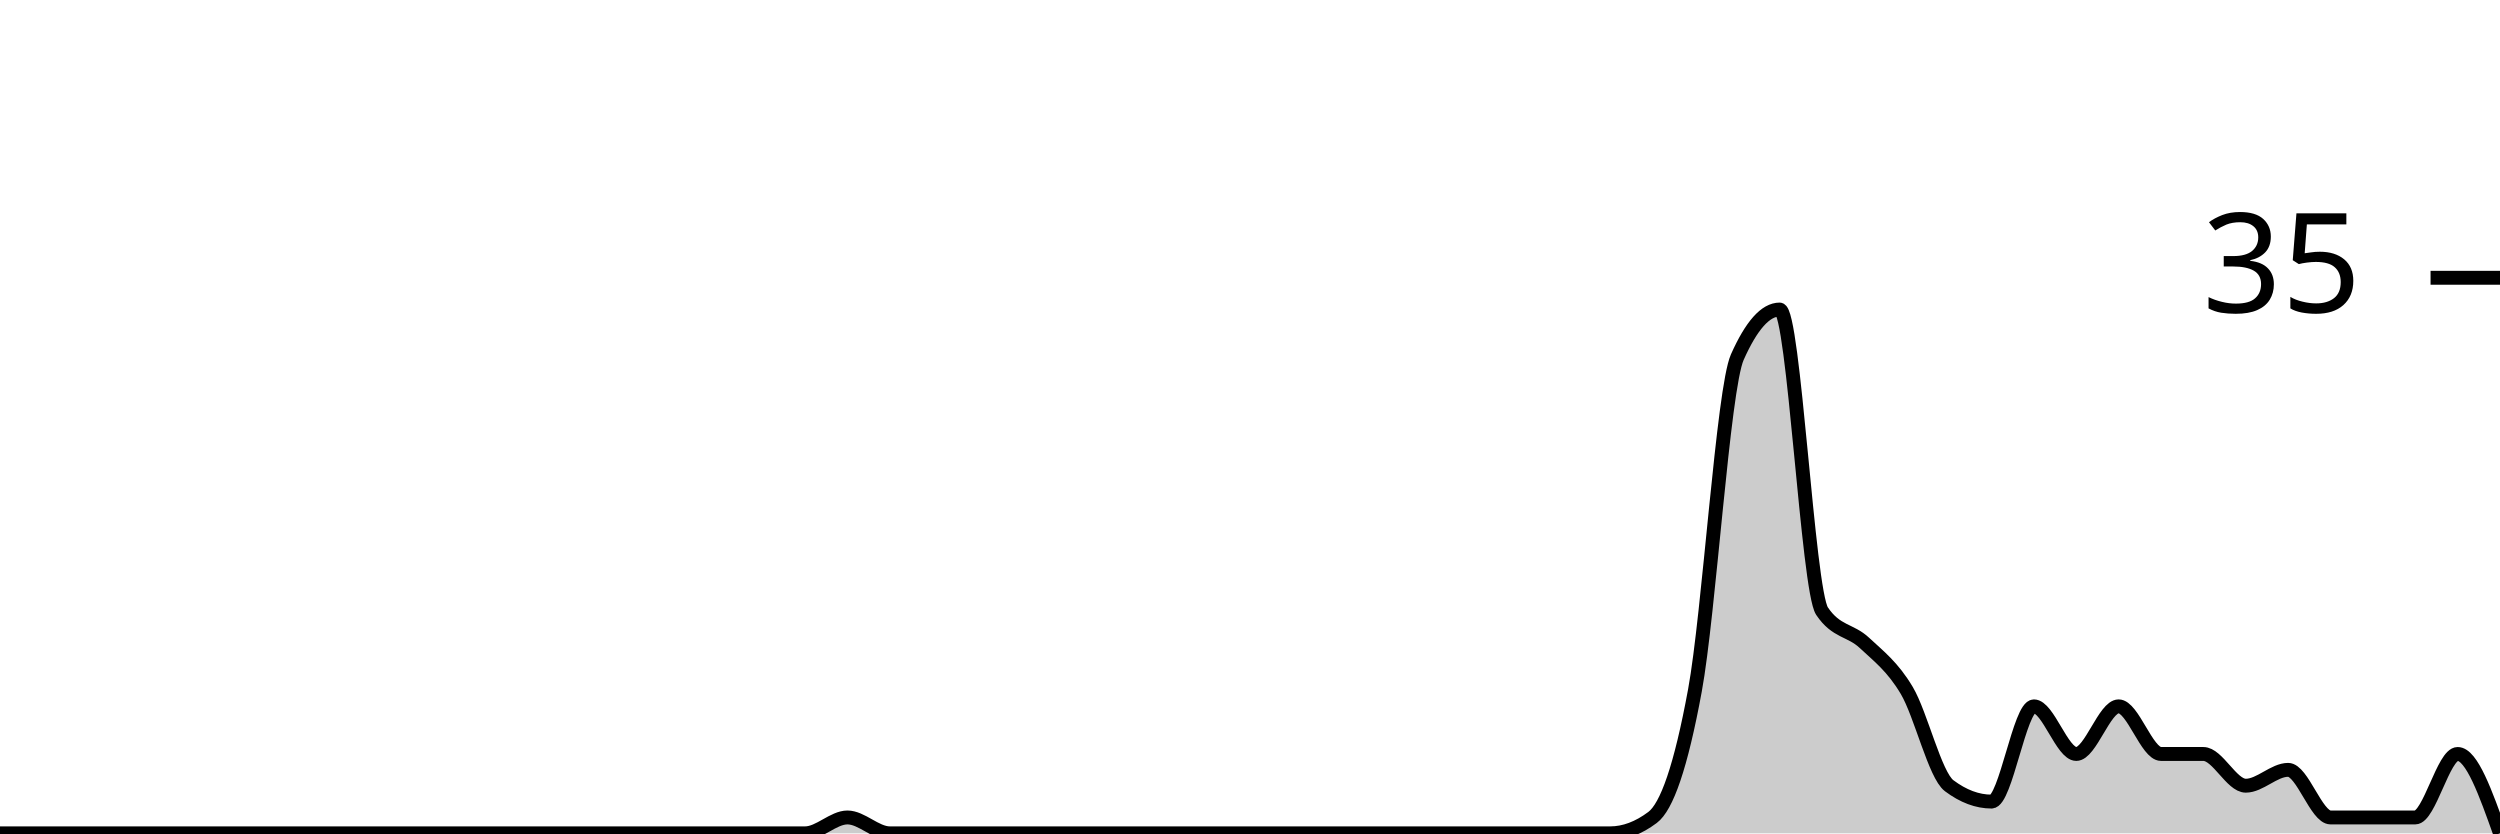
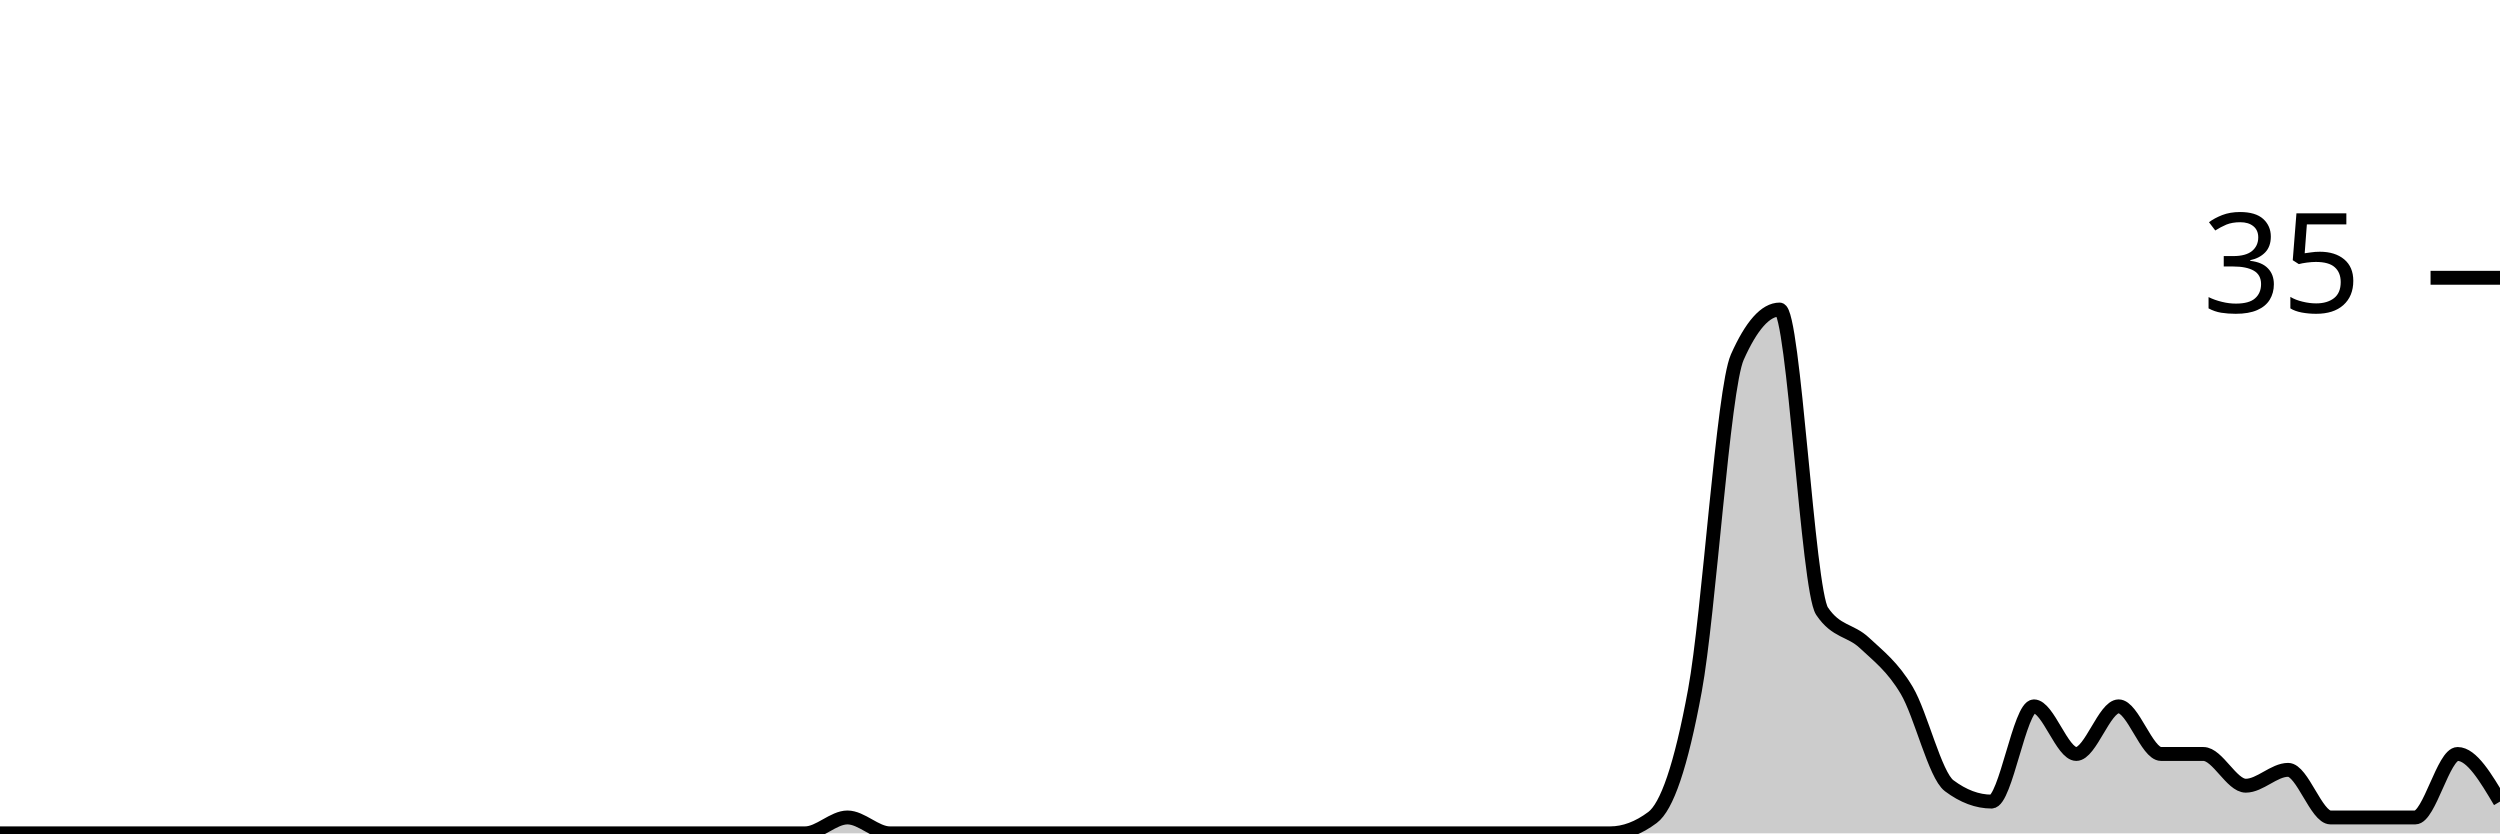
<svg xmlns="http://www.w3.org/2000/svg" viewBox="0 0 180 60">
  <g transform="translate(0,20)">
-     <path class="area" fill="rgba(0, 0, 0, 0.2)" d="M0,40C1.017,40,2.034,40,3.051,40C4.068,40,5.085,40,6.102,40C7.119,40,8.136,40,9.153,40C10.169,40,11.186,40,12.203,40C13.22,40,14.237,40,15.254,40C16.271,40,17.288,40,18.305,40C19.322,40,20.339,40,21.356,40C22.373,40,23.39,40,24.407,40C25.424,40,26.441,40,27.458,40C28.475,40,29.492,40,30.508,40C31.525,40,32.542,40,33.559,40C34.576,40,35.593,40,36.61,40C37.627,40,38.644,40,39.661,40C40.678,40,41.695,40,42.712,40C43.729,40,44.746,40,45.763,40C46.78,40,47.797,40,48.814,40C49.831,40,50.847,40,51.864,40C52.881,40,53.898,40,54.915,40C55.932,40,56.949,40,57.966,40C58.983,40,60,38.857,61.017,38.857C62.034,38.857,63.051,40,64.068,40C65.085,40,66.102,40,67.119,40C68.136,40,69.153,40,70.169,40C71.186,40,72.203,40,73.22,40C74.237,40,75.254,40,76.271,40C77.288,40,78.305,40,79.322,40C80.339,40,81.356,40,82.373,40C83.39,40,84.407,40,85.424,40C86.441,40,87.458,40,88.475,40C89.492,40,90.508,40,91.525,40C92.542,40,93.559,40,94.576,40C95.593,40,96.61,40,97.627,40C98.644,40,99.661,40,100.678,40C101.695,40,102.712,40,103.729,40C104.746,40,105.763,40,106.78,40C107.797,40,108.814,40,109.831,40C110.847,40,111.864,40,112.881,40C113.898,40,114.915,40,115.932,40C116.949,40,117.966,39.619,118.983,38.857C120,38.095,121.017,35.238,122.034,29.714C123.051,24.19,124.068,8,125.085,5.714C126.102,3.429,127.119,2.286,128.136,2.286C129.153,2.286,130.169,22.476,131.186,24C132.203,25.524,133.22,25.333,134.237,26.286C135.254,27.238,136.271,28,137.288,29.714C138.305,31.429,139.322,35.81,140.339,36.571C141.356,37.333,142.373,37.714,143.39,37.714C144.407,37.714,145.424,30.857,146.441,30.857C147.458,30.857,148.475,34.286,149.492,34.286C150.508,34.286,151.525,30.857,152.542,30.857C153.559,30.857,154.576,34.286,155.593,34.286C156.61,34.286,157.627,34.286,158.644,34.286C159.661,34.286,160.678,36.571,161.695,36.571C162.712,36.571,163.729,35.429,164.746,35.429C165.763,35.429,166.78,38.857,167.797,38.857C168.814,38.857,169.831,38.857,170.847,38.857C171.864,38.857,172.881,38.857,173.898,38.857C174.915,38.857,175.932,34.286,176.949,34.286C177.966,34.286,178.983,37.143,180,40L180,40C178.983,40,177.966,40,176.949,40C175.932,40,174.915,40,173.898,40C172.881,40,171.864,40,170.847,40C169.831,40,168.814,40,167.797,40C166.78,40,165.763,40,164.746,40C163.729,40,162.712,40,161.695,40C160.678,40,159.661,40,158.644,40C157.627,40,156.61,40,155.593,40C154.576,40,153.559,40,152.542,40C151.525,40,150.508,40,149.492,40C148.475,40,147.458,40,146.441,40C145.424,40,144.407,40,143.39,40C142.373,40,141.356,40,140.339,40C139.322,40,138.305,40,137.288,40C136.271,40,135.254,40,134.237,40C133.22,40,132.203,40,131.186,40C130.169,40,129.153,40,128.136,40C127.119,40,126.102,40,125.085,40C124.068,40,123.051,40,122.034,40C121.017,40,120,40,118.983,40C117.966,40,116.949,40,115.932,40C114.915,40,113.898,40,112.881,40C111.864,40,110.847,40,109.831,40C108.814,40,107.797,40,106.78,40C105.763,40,104.746,40,103.729,40C102.712,40,101.695,40,100.678,40C99.661,40,98.644,40,97.627,40C96.61,40,95.593,40,94.576,40C93.559,40,92.542,40,91.525,40C90.508,40,89.492,40,88.475,40C87.458,40,86.441,40,85.424,40C84.407,40,83.39,40,82.373,40C81.356,40,80.339,40,79.322,40C78.305,40,77.288,40,76.271,40C75.254,40,74.237,40,73.22,40C72.203,40,71.186,40,70.169,40C69.153,40,68.136,40,67.119,40C66.102,40,65.085,40,64.068,40C63.051,40,62.034,40,61.017,40C60,40,58.983,40,57.966,40C56.949,40,55.932,40,54.915,40C53.898,40,52.881,40,51.864,40C50.847,40,49.831,40,48.814,40C47.797,40,46.78,40,45.763,40C44.746,40,43.729,40,42.712,40C41.695,40,40.678,40,39.661,40C38.644,40,37.627,40,36.61,40C35.593,40,34.576,40,33.559,40C32.542,40,31.525,40,30.508,40C29.492,40,28.475,40,27.458,40C26.441,40,25.424,40,24.407,40C23.39,40,22.373,40,21.356,40C20.339,40,19.322,40,18.305,40C17.288,40,16.271,40,15.254,40C14.237,40,13.22,40,12.203,40C11.186,40,10.169,40,9.153,40C8.136,40,7.119,40,6.102,40C5.085,40,4.068,40,3.051,40C2.034,40,1.017,40,0,40Z" />
-     <path class="line" stroke="black" fill="none" d="M0,40C1.017,40,2.034,40,3.051,40C4.068,40,5.085,40,6.102,40C7.119,40,8.136,40,9.153,40C10.169,40,11.186,40,12.203,40C13.22,40,14.237,40,15.254,40C16.271,40,17.288,40,18.305,40C19.322,40,20.339,40,21.356,40C22.373,40,23.39,40,24.407,40C25.424,40,26.441,40,27.458,40C28.475,40,29.492,40,30.508,40C31.525,40,32.542,40,33.559,40C34.576,40,35.593,40,36.61,40C37.627,40,38.644,40,39.661,40C40.678,40,41.695,40,42.712,40C43.729,40,44.746,40,45.763,40C46.78,40,47.797,40,48.814,40C49.831,40,50.847,40,51.864,40C52.881,40,53.898,40,54.915,40C55.932,40,56.949,40,57.966,40C58.983,40,60,38.857,61.017,38.857C62.034,38.857,63.051,40,64.068,40C65.085,40,66.102,40,67.119,40C68.136,40,69.153,40,70.169,40C71.186,40,72.203,40,73.22,40C74.237,40,75.254,40,76.271,40C77.288,40,78.305,40,79.322,40C80.339,40,81.356,40,82.373,40C83.39,40,84.407,40,85.424,40C86.441,40,87.458,40,88.475,40C89.492,40,90.508,40,91.525,40C92.542,40,93.559,40,94.576,40C95.593,40,96.61,40,97.627,40C98.644,40,99.661,40,100.678,40C101.695,40,102.712,40,103.729,40C104.746,40,105.763,40,106.78,40C107.797,40,108.814,40,109.831,40C110.847,40,111.864,40,112.881,40C113.898,40,114.915,40,115.932,40C116.949,40,117.966,39.619,118.983,38.857C120,38.095,121.017,35.238,122.034,29.714C123.051,24.19,124.068,8,125.085,5.714C126.102,3.429,127.119,2.286,128.136,2.286C129.153,2.286,130.169,22.476,131.186,24C132.203,25.524,133.22,25.333,134.237,26.286C135.254,27.238,136.271,28,137.288,29.714C138.305,31.429,139.322,35.81,140.339,36.571C141.356,37.333,142.373,37.714,143.39,37.714C144.407,37.714,145.424,30.857,146.441,30.857C147.458,30.857,148.475,34.286,149.492,34.286C150.508,34.286,151.525,30.857,152.542,30.857C153.559,30.857,154.576,34.286,155.593,34.286C156.61,34.286,157.627,34.286,158.644,34.286C159.661,34.286,160.678,36.571,161.695,36.571C162.712,36.571,163.729,35.429,164.746,35.429C165.763,35.429,166.78,38.857,167.797,38.857C168.814,38.857,169.831,38.857,170.847,38.857C171.864,38.857,172.881,38.857,173.898,38.857C174.915,38.857,175.932,34.286,176.949,34.286C177.966,34.286,178.983,37.143,180,40" />
+     <path class="area" fill="rgba(0, 0, 0, 0.2)" d="M0,40C1.017,40,2.034,40,3.051,40C4.068,40,5.085,40,6.102,40C7.119,40,8.136,40,9.153,40C10.169,40,11.186,40,12.203,40C13.22,40,14.237,40,15.254,40C16.271,40,17.288,40,18.305,40C19.322,40,20.339,40,21.356,40C22.373,40,23.39,40,24.407,40C25.424,40,26.441,40,27.458,40C28.475,40,29.492,40,30.508,40C31.525,40,32.542,40,33.559,40C34.576,40,35.593,40,36.61,40C37.627,40,38.644,40,39.661,40C40.678,40,41.695,40,42.712,40C43.729,40,44.746,40,45.763,40C46.78,40,47.797,40,48.814,40C49.831,40,50.847,40,51.864,40C52.881,40,53.898,40,54.915,40C55.932,40,56.949,40,57.966,40C58.983,40,60,38.857,61.017,38.857C62.034,38.857,63.051,40,64.068,40C65.085,40,66.102,40,67.119,40C68.136,40,69.153,40,70.169,40C71.186,40,72.203,40,73.22,40C74.237,40,75.254,40,76.271,40C77.288,40,78.305,40,79.322,40C80.339,40,81.356,40,82.373,40C83.39,40,84.407,40,85.424,40C86.441,40,87.458,40,88.475,40C89.492,40,90.508,40,91.525,40C92.542,40,93.559,40,94.576,40C95.593,40,96.61,40,97.627,40C98.644,40,99.661,40,100.678,40C101.695,40,102.712,40,103.729,40C104.746,40,105.763,40,106.78,40C107.797,40,108.814,40,109.831,40C110.847,40,111.864,40,112.881,40C113.898,40,114.915,40,115.932,40C116.949,40,117.966,39.619,118.983,38.857C120,38.095,121.017,35.238,122.034,29.714C123.051,24.19,124.068,8,125.085,5.714C126.102,3.429,127.119,2.286,128.136,2.286C129.153,2.286,130.169,22.476,131.186,24C132.203,25.524,133.22,25.333,134.237,26.286C135.254,27.238,136.271,28,137.288,29.714C138.305,31.429,139.322,35.81,140.339,36.571C141.356,37.333,142.373,37.714,143.39,37.714C144.407,37.714,145.424,30.857,146.441,30.857C147.458,30.857,148.475,34.286,149.492,34.286C150.508,34.286,151.525,30.857,152.542,30.857C153.559,30.857,154.576,34.286,155.593,34.286C156.61,34.286,157.627,34.286,158.644,34.286C159.661,34.286,160.678,36.571,161.695,36.571C162.712,36.571,163.729,35.429,164.746,35.429C165.763,35.429,166.78,38.857,167.797,38.857C168.814,38.857,169.831,38.857,170.847,38.857C171.864,38.857,172.881,38.857,173.898,38.857C174.915,38.857,175.932,34.286,176.949,34.286C177.966,34.286,178.983,36,180,37.714L180,40C178.983,40,177.966,40,176.949,40C175.932,40,174.915,40,173.898,40C172.881,40,171.864,40,170.847,40C169.831,40,168.814,40,167.797,40C166.78,40,165.763,40,164.746,40C163.729,40,162.712,40,161.695,40C160.678,40,159.661,40,158.644,40C157.627,40,156.61,40,155.593,40C154.576,40,153.559,40,152.542,40C151.525,40,150.508,40,149.492,40C148.475,40,147.458,40,146.441,40C145.424,40,144.407,40,143.39,40C142.373,40,141.356,40,140.339,40C139.322,40,138.305,40,137.288,40C136.271,40,135.254,40,134.237,40C133.22,40,132.203,40,131.186,40C130.169,40,129.153,40,128.136,40C127.119,40,126.102,40,125.085,40C124.068,40,123.051,40,122.034,40C121.017,40,120,40,118.983,40C117.966,40,116.949,40,115.932,40C114.915,40,113.898,40,112.881,40C111.864,40,110.847,40,109.831,40C108.814,40,107.797,40,106.78,40C105.763,40,104.746,40,103.729,40C102.712,40,101.695,40,100.678,40C99.661,40,98.644,40,97.627,40C96.61,40,95.593,40,94.576,40C93.559,40,92.542,40,91.525,40C90.508,40,89.492,40,88.475,40C87.458,40,86.441,40,85.424,40C84.407,40,83.39,40,82.373,40C81.356,40,80.339,40,79.322,40C78.305,40,77.288,40,76.271,40C75.254,40,74.237,40,73.22,40C72.203,40,71.186,40,70.169,40C69.153,40,68.136,40,67.119,40C66.102,40,65.085,40,64.068,40C63.051,40,62.034,40,61.017,40C60,40,58.983,40,57.966,40C56.949,40,55.932,40,54.915,40C53.898,40,52.881,40,51.864,40C50.847,40,49.831,40,48.814,40C47.797,40,46.78,40,45.763,40C44.746,40,43.729,40,42.712,40C41.695,40,40.678,40,39.661,40C38.644,40,37.627,40,36.61,40C35.593,40,34.576,40,33.559,40C32.542,40,31.525,40,30.508,40C29.492,40,28.475,40,27.458,40C26.441,40,25.424,40,24.407,40C23.39,40,22.373,40,21.356,40C20.339,40,19.322,40,18.305,40C17.288,40,16.271,40,15.254,40C14.237,40,13.22,40,12.203,40C11.186,40,10.169,40,9.153,40C8.136,40,7.119,40,6.102,40C5.085,40,4.068,40,3.051,40C2.034,40,1.017,40,0,40Z" />
+     <path class="line" stroke="black" fill="none" d="M0,40C1.017,40,2.034,40,3.051,40C4.068,40,5.085,40,6.102,40C7.119,40,8.136,40,9.153,40C10.169,40,11.186,40,12.203,40C13.22,40,14.237,40,15.254,40C16.271,40,17.288,40,18.305,40C19.322,40,20.339,40,21.356,40C22.373,40,23.39,40,24.407,40C25.424,40,26.441,40,27.458,40C28.475,40,29.492,40,30.508,40C31.525,40,32.542,40,33.559,40C34.576,40,35.593,40,36.61,40C37.627,40,38.644,40,39.661,40C40.678,40,41.695,40,42.712,40C43.729,40,44.746,40,45.763,40C46.78,40,47.797,40,48.814,40C49.831,40,50.847,40,51.864,40C52.881,40,53.898,40,54.915,40C55.932,40,56.949,40,57.966,40C58.983,40,60,38.857,61.017,38.857C62.034,38.857,63.051,40,64.068,40C65.085,40,66.102,40,67.119,40C68.136,40,69.153,40,70.169,40C71.186,40,72.203,40,73.22,40C74.237,40,75.254,40,76.271,40C77.288,40,78.305,40,79.322,40C80.339,40,81.356,40,82.373,40C83.39,40,84.407,40,85.424,40C86.441,40,87.458,40,88.475,40C89.492,40,90.508,40,91.525,40C92.542,40,93.559,40,94.576,40C95.593,40,96.61,40,97.627,40C98.644,40,99.661,40,100.678,40C101.695,40,102.712,40,103.729,40C104.746,40,105.763,40,106.78,40C107.797,40,108.814,40,109.831,40C110.847,40,111.864,40,112.881,40C113.898,40,114.915,40,115.932,40C116.949,40,117.966,39.619,118.983,38.857C120,38.095,121.017,35.238,122.034,29.714C123.051,24.19,124.068,8,125.085,5.714C126.102,3.429,127.119,2.286,128.136,2.286C129.153,2.286,130.169,22.476,131.186,24C132.203,25.524,133.22,25.333,134.237,26.286C135.254,27.238,136.271,28,137.288,29.714C138.305,31.429,139.322,35.81,140.339,36.571C141.356,37.333,142.373,37.714,143.39,37.714C144.407,37.714,145.424,30.857,146.441,30.857C147.458,30.857,148.475,34.286,149.492,34.286C150.508,34.286,151.525,30.857,152.542,30.857C153.559,30.857,154.576,34.286,155.593,34.286C156.61,34.286,157.627,34.286,158.644,34.286C159.661,34.286,160.678,36.571,161.695,36.571C162.712,36.571,163.729,35.429,164.746,35.429C165.763,35.429,166.78,38.857,167.797,38.857C168.814,38.857,169.831,38.857,170.847,38.857C171.864,38.857,172.881,38.857,173.898,38.857C174.915,38.857,175.932,34.286,176.949,34.286C177.966,34.286,178.983,36,180,37.714" />
    <path class="axis-ceiling" stroke-width="1" stroke="black" fill="none" d="M175,0L180,0" />
    <text class="axis-ceiling-label" font-family="sans-serif" text-anchor="end" font-size="10px" x="170" y="2.5">35</text>
  </g>
</svg>
